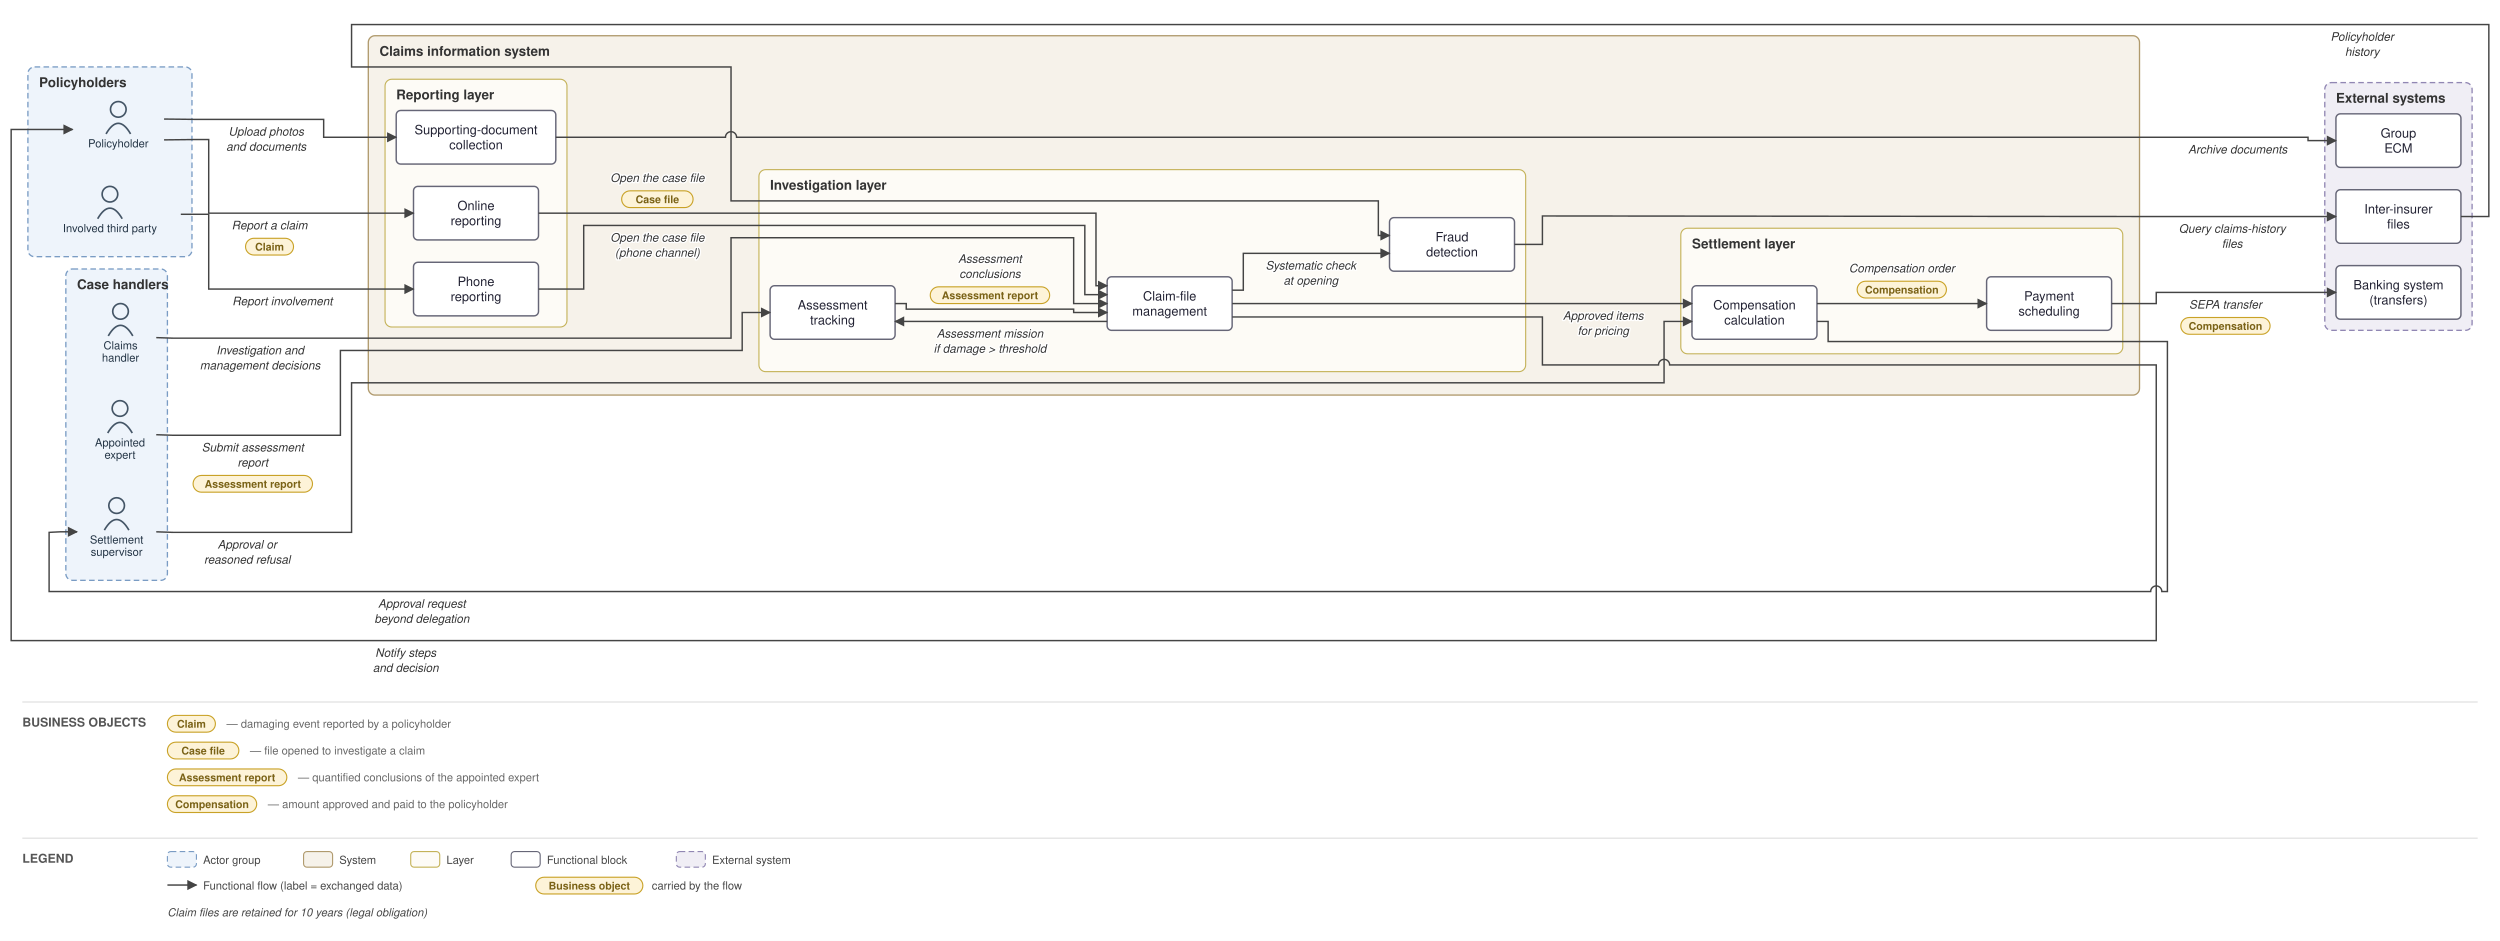
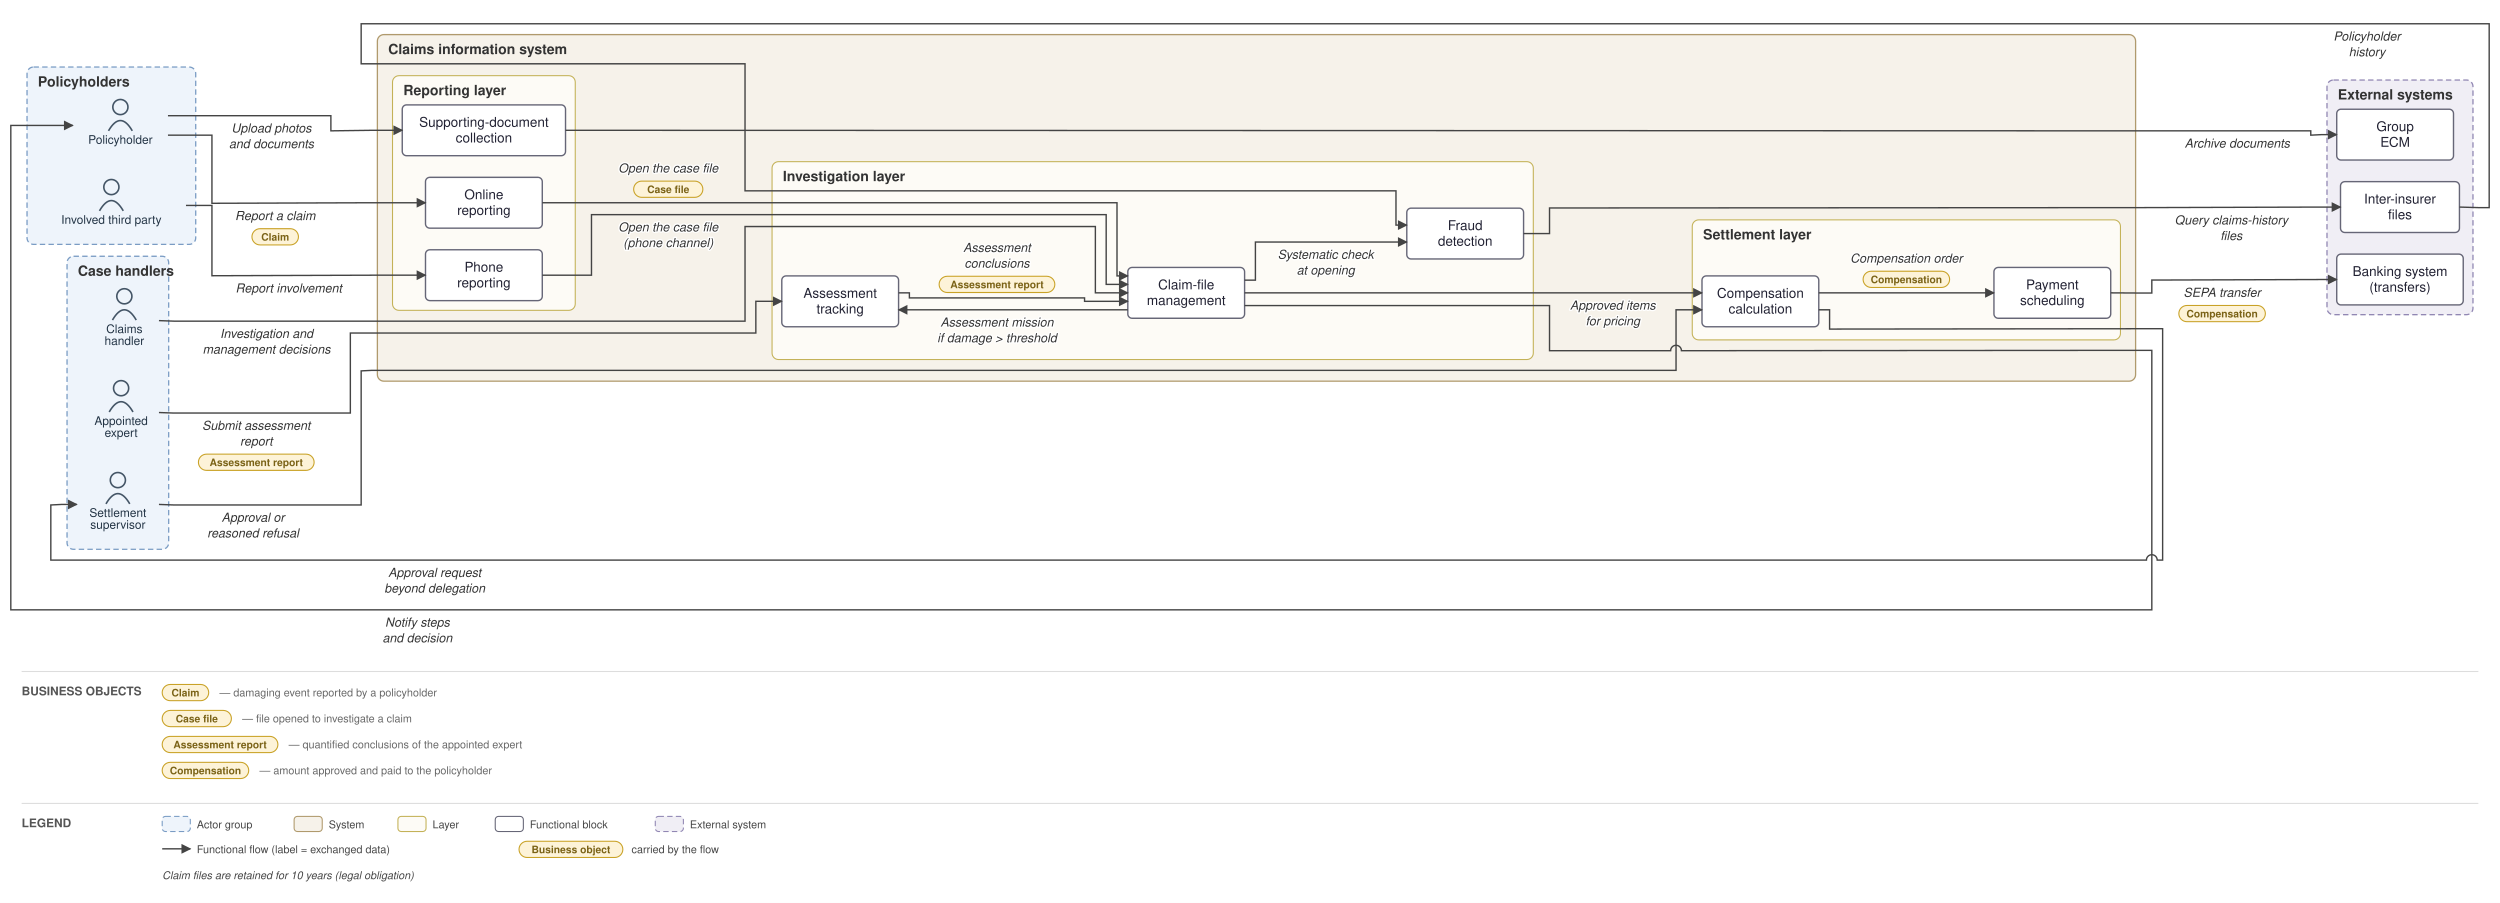
- <svg xmlns="http://www.w3.org/2000/svg" viewBox="0 0 2240 843" font-family="Helvetica,Arial,sans-serif">
+ <svg xmlns="http://www.w3.org/2000/svg" viewBox="0 0 2312 835" font-family="Helvetica,Arial,sans-serif">
  <defs>
    <marker id="arr" viewBox="0 0 10 10" refX="9" refY="5" markerWidth="7" markerHeight="7" orient="auto-start-reverse">
      <path d="M0,0 L10,5 L0,10 z" fill="#444444" />
    </marker>
  </defs>
-   <rect width="2240" height="843" fill="white" />
-   <rect x="25" y="60" width="147" height="170" rx="6" fill="#eef4fb" stroke="#7a9cc4" stroke-width="1.2" stroke-dasharray="5 3" />
-   <text x="35" y="78" font-size="12" font-weight="bold" fill="#333">Policyholders</text>
-   <rect x="59" y="241" width="91" height="279" rx="6" fill="#eef4fb" stroke="#7a9cc4" stroke-width="1.2" stroke-dasharray="5 3" />
-   <text x="69" y="259" font-size="12" font-weight="bold" fill="#333">Case handlers</text>
-   <rect x="330" y="32" width="1587" height="322" rx="6" fill="#f6f2ea" stroke="#b09a6d" stroke-width="1.2" />
-   <text x="340" y="50" font-size="12" font-weight="bold" fill="#333">Claims information system</text>
-   <rect x="345" y="71" width="163" height="222" rx="6" fill="#fdfbf6" stroke="#c4b258" stroke-width="1" />
-   <text x="355" y="89" font-size="12" font-weight="bold" fill="#333">Reporting layer</text>
-   <rect x="680" y="152" width="687" height="181" rx="6" fill="#fdfbf6" stroke="#c4b258" stroke-width="1" />
-   <text x="690" y="170" font-size="12" font-weight="bold" fill="#333">Investigation layer</text>
-   <rect x="1506" y="204.5" width="396" height="112.5" rx="6" fill="#fdfbf6" stroke="#c4b258" stroke-width="1" />
-   <text x="1516" y="222.5" font-size="12" font-weight="bold" fill="#333">Settlement layer</text>
-   <rect x="2083" y="74" width="132" height="222" rx="6" fill="#f0eef5" stroke="#9187b3" stroke-width="1.2" stroke-dasharray="5 3" />
-   <text x="2093" y="92" font-size="12" font-weight="bold" fill="#333">External systems</text>
-   <circle cx="106" cy="98" r="7" fill="none" stroke="#445566" stroke-width="1.5" />
-   <path d="M 95 120 q 11 -19 22 0" fill="none" stroke="#445566" stroke-width="1.5" />
-   <text x="106" y="132" font-size="10" text-anchor="middle" fill="#223344">Policyholder</text>
-   <circle cx="98.5" cy="174" r="7" fill="none" stroke="#445566" stroke-width="1.5" />
-   <path d="M 87.5 196 q 11 -19 22 0" fill="none" stroke="#445566" stroke-width="1.5" />
-   <text x="98.5" y="208" font-size="10" text-anchor="middle" fill="#223344">Involved third party</text>
-   <circle cx="108" cy="279" r="7" fill="none" stroke="#445566" stroke-width="1.5" />
-   <path d="M 97 301 q 11 -19 22 0" fill="none" stroke="#445566" stroke-width="1.5" />
-   <text x="108" y="313" font-size="10" text-anchor="middle" fill="#223344">Claims</text>
-   <text x="108" y="324" font-size="10" text-anchor="middle" fill="#223344">handler</text>
-   <circle cx="107.5" cy="366" r="7" fill="none" stroke="#445566" stroke-width="1.5" />
-   <path d="M 96.5 388 q 11 -19 22 0" fill="none" stroke="#445566" stroke-width="1.5" />
-   <text x="107.5" y="400" font-size="10" text-anchor="middle" fill="#223344">Appointed</text>
-   <text x="107.5" y="411" font-size="10" text-anchor="middle" fill="#223344">expert</text>
-   <circle cx="104.5" cy="453" r="7" fill="none" stroke="#445566" stroke-width="1.5" />
-   <path d="M 93.5 475 q 11 -19 22 0" fill="none" stroke="#445566" stroke-width="1.5" />
-   <text x="104.5" y="487" font-size="10" text-anchor="middle" fill="#223344">Settlement</text>
-   <text x="104.5" y="498" font-size="10" text-anchor="middle" fill="#223344">supervisor</text>
-   <rect x="370.5" y="167" width="112" height="48" rx="4" fill="#ffffff" stroke="#666677" stroke-width="1.3" />
-   <text x="426.5" y="188.25" font-size="11.5" text-anchor="middle" fill="#222233">Online</text>
-   <text x="426.5" y="201.75" font-size="11.5" text-anchor="middle" fill="#222233">reporting</text>
-   <rect x="370.5" y="235" width="112" height="48" rx="4" fill="#ffffff" stroke="#666677" stroke-width="1.3" />
-   <text x="426.5" y="256.25" font-size="11.5" text-anchor="middle" fill="#222233">Phone</text>
-   <text x="426.5" y="269.75" font-size="11.5" text-anchor="middle" fill="#222233">reporting</text>
-   <rect x="355" y="99" width="143" height="48" rx="4" fill="#ffffff" stroke="#666677" stroke-width="1.3" />
-   <text x="426.5" y="120.25" font-size="11.5" text-anchor="middle" fill="#222233">Supporting-document</text>
-   <text x="426.5" y="133.75" font-size="11.5" text-anchor="middle" fill="#222233">collection</text>
-   <rect x="992" y="248" width="112" height="48" rx="4" fill="#ffffff" stroke="#666677" stroke-width="1.3" />
-   <text x="1048" y="269.25" font-size="11.5" text-anchor="middle" fill="#222233">Claim-file</text>
-   <text x="1048" y="282.75" font-size="11.5" text-anchor="middle" fill="#222233">management</text>
-   <rect x="690" y="256" width="112" height="48" rx="4" fill="#ffffff" stroke="#666677" stroke-width="1.3" />
-   <text x="746" y="277.25" font-size="11.5" text-anchor="middle" fill="#222233">Assessment</text>
-   <text x="746" y="290.75" font-size="11.5" text-anchor="middle" fill="#222233">tracking</text>
-   <rect x="1245" y="195" width="112" height="48" rx="4" fill="#ffffff" stroke="#666677" stroke-width="1.3" />
-   <text x="1301" y="216.25" font-size="11.5" text-anchor="middle" fill="#222233">Fraud</text>
-   <text x="1301" y="229.75" font-size="11.5" text-anchor="middle" fill="#222233">detection</text>
-   <rect x="1516" y="256" width="112" height="48" rx="4" fill="#ffffff" stroke="#666677" stroke-width="1.3" />
-   <text x="1572" y="277.25" font-size="11.5" text-anchor="middle" fill="#222233">Compensation</text>
-   <text x="1572" y="290.75" font-size="11.5" text-anchor="middle" fill="#222233">calculation</text>
-   <rect x="1780" y="248" width="112" height="48" rx="4" fill="#ffffff" stroke="#666677" stroke-width="1.3" />
-   <text x="1836" y="269.25" font-size="11.5" text-anchor="middle" fill="#222233">Payment</text>
-   <text x="1836" y="282.75" font-size="11.5" text-anchor="middle" fill="#222233">scheduling</text>
-   <rect x="2093" y="238" width="112" height="48" rx="4" fill="#ffffff" stroke="#666677" stroke-width="1.3" />
-   <text x="2149" y="259.25" font-size="11.5" text-anchor="middle" fill="#222233">Banking system</text>
-   <text x="2149" y="272.75" font-size="11.5" text-anchor="middle" fill="#222233">(transfers)</text>
-   <rect x="2093" y="170" width="112" height="48" rx="4" fill="#ffffff" stroke="#666677" stroke-width="1.3" />
-   <text x="2149" y="191.25" font-size="11.5" text-anchor="middle" fill="#222233">Inter-insurer</text>
-   <text x="2149" y="204.75" font-size="11.5" text-anchor="middle" fill="#222233">files</text>
-   <rect x="2093" y="102" width="112" height="48" rx="4" fill="#ffffff" stroke="#666677" stroke-width="1.3" />
-   <text x="2149" y="123.25" font-size="11.5" text-anchor="middle" fill="#222233">Group</text>
-   <text x="2149" y="136.75" font-size="11.5" text-anchor="middle" fill="#222233">ECM</text>
-   <path d="M 147 125.333 L 177 125 L 187 125 L 187 191 L 370.5 191" fill="none" stroke="#444444" stroke-width="1.3" marker-end="url(#arr)" />
-   <text x="241.5" y="205.5" font-size="10.5" text-anchor="middle" fill="#333" font-style="italic" stroke="white" stroke-width="2.5" paint-order="stroke" stroke-linejoin="round">Report a claim</text>
-   <rect x="220" y="213.5" width="43" height="15" rx="7.5" fill="#fdf3d8" stroke="#c9a227" stroke-width="1" />
-   <text x="241.5" y="224.5" font-size="9.5" text-anchor="middle" fill="#7a6216" font-weight="bold">Claim</text>
-   <path d="M 162 192 L 187 192 L 187 259 L 370.5 259" fill="none" stroke="#444444" stroke-width="1.3" marker-end="url(#arr)" />
-   <text x="253" y="273.5" font-size="10.5" text-anchor="middle" fill="#333" font-style="italic" stroke="white" stroke-width="2.5" paint-order="stroke" stroke-linejoin="round">Report involvement</text>
-   <path d="M 147 106.667 L 177 107 L 290 107 L 290 123 L 355 123" fill="none" stroke="#444444" stroke-width="1.3" marker-end="url(#arr)" />
-   <text x="238.5" y="121.5" font-size="10.5" text-anchor="middle" fill="#333" font-style="italic" stroke="white" stroke-width="2.5" paint-order="stroke" stroke-linejoin="round">Upload photos</text>
-   <text x="238.5" y="135" font-size="10.5" text-anchor="middle" fill="#333" font-style="italic" stroke="white" stroke-width="2.5" paint-order="stroke" stroke-linejoin="round">and documents</text>
-   <path d="M 498 123 L 650 123 A 5 5 0 0 1 660 123 L 2068 123 L 2068 126 L 2093 126" fill="none" stroke="#444444" stroke-width="1.3" marker-end="url(#arr)" />
-   <text x="2005" y="137.5" font-size="10.5" text-anchor="middle" fill="#333" font-style="italic" stroke="white" stroke-width="2.5" paint-order="stroke" stroke-linejoin="round">Archive documents</text>
-   <path d="M 482.5 191 L 982 191 L 982 256 L 992 256" fill="none" stroke="#444444" stroke-width="1.3" marker-end="url(#arr)" />
-   <text x="589" y="163" font-size="10.5" text-anchor="middle" fill="#333" font-style="italic" stroke="white" stroke-width="2.5" paint-order="stroke" stroke-linejoin="round">Open the case file</text>
-   <rect x="557" y="171" width="64" height="15" rx="7.5" fill="#fdf3d8" stroke="#c9a227" stroke-width="1" />
-   <text x="589" y="182" font-size="9.5" text-anchor="middle" fill="#7a6216" font-weight="bold">Case file</text>
-   <path d="M 482.5 259 L 523 259 L 523 202 L 972 202 L 972 264 L 992 264" fill="none" stroke="#444444" stroke-width="1.3" marker-end="url(#arr)" />
-   <text x="589" y="216.5" font-size="10.5" text-anchor="middle" fill="#333" font-style="italic" stroke="white" stroke-width="2.5" paint-order="stroke" stroke-linejoin="round">Open the case file</text>
-   <text x="589" y="230" font-size="10.5" text-anchor="middle" fill="#333" font-style="italic" stroke="white" stroke-width="2.5" paint-order="stroke" stroke-linejoin="round">(phone channel)</text>
-   <path d="M 1104 260 L 1114 260 L 1114 227 L 1245 227" fill="none" stroke="#444444" stroke-width="1.3" marker-end="url(#arr)" />
-   <text x="1174.5" y="241.5" font-size="10.5" text-anchor="middle" fill="#333" font-style="italic" stroke="white" stroke-width="2.5" paint-order="stroke" stroke-linejoin="round">Systematic check</text>
-   <text x="1174.5" y="255" font-size="10.5" text-anchor="middle" fill="#333" font-style="italic" stroke="white" stroke-width="2.5" paint-order="stroke" stroke-linejoin="round">at opening</text>
-   <path d="M 1357 219 L 1382 219 L 1382 193.5 L 1922 194 L 2093 194" fill="none" stroke="#444444" stroke-width="1.3" marker-end="url(#arr)" />
-   <text x="2000" y="208.5" font-size="10.5" text-anchor="middle" fill="#333" font-style="italic" stroke="white" stroke-width="2.5" paint-order="stroke" stroke-linejoin="round">Query claims-history</text>
-   <text x="2000" y="222" font-size="10.5" text-anchor="middle" fill="#333" font-style="italic" stroke="white" stroke-width="2.5" paint-order="stroke" stroke-linejoin="round">files</text>
-   <path d="M 2205 194 L 2230 194 L 2230 22 L 315 22 L 315 60 L 655 60 L 655 180 L 1235 180 L 1235 211 L 1245 211" fill="none" stroke="#444444" stroke-width="1.3" marker-end="url(#arr)" />
-   <text x="2116.5" y="36.5" font-size="10.5" text-anchor="middle" fill="#333" font-style="italic" stroke="white" stroke-width="2.5" paint-order="stroke" stroke-linejoin="round">Policyholder</text>
-   <text x="2116.5" y="50" font-size="10.5" text-anchor="middle" fill="#333" font-style="italic" stroke="white" stroke-width="2.5" paint-order="stroke" stroke-linejoin="round">history</text>
-   <path d="M 992 288 L 802 288" fill="none" stroke="#444444" stroke-width="1.3" marker-end="url(#arr)" />
-   <text x="887" y="302.5" font-size="10.5" text-anchor="middle" fill="#333" font-style="italic" stroke="white" stroke-width="2.5" paint-order="stroke" stroke-linejoin="round">Assessment mission</text>
-   <text x="887" y="316" font-size="10.5" text-anchor="middle" fill="#333" font-style="italic" stroke="white" stroke-width="2.5" paint-order="stroke" stroke-linejoin="round">if damage &gt; threshold</text>
-   <path d="M 140 389.5 L 155 390 L 305 390 L 305 314 L 665 314 L 665 280 L 690 280" fill="none" stroke="#444444" stroke-width="1.3" marker-end="url(#arr)" />
-   <text x="226.5" y="404.5" font-size="10.5" text-anchor="middle" fill="#333" font-style="italic" stroke="white" stroke-width="2.5" paint-order="stroke" stroke-linejoin="round">Submit assessment</text>
-   <text x="226.5" y="418" font-size="10.5" text-anchor="middle" fill="#333" font-style="italic" stroke="white" stroke-width="2.5" paint-order="stroke" stroke-linejoin="round">report</text>
-   <rect x="173" y="426" width="107" height="15" rx="7.5" fill="#fdf3d8" stroke="#c9a227" stroke-width="1" />
-   <text x="226.5" y="437" font-size="9.5" text-anchor="middle" fill="#7a6216" font-weight="bold">Assessment report</text>
-   <path d="M 802 272 L 812 272 L 812 277 L 962 277 L 962 280 L 992 280" fill="none" stroke="#444444" stroke-width="1.3" marker-end="url(#arr)" />
-   <text x="887" y="235.5" font-size="10.5" text-anchor="middle" fill="#333" font-style="italic" stroke="white" stroke-width="2.5" paint-order="stroke" stroke-linejoin="round">Assessment</text>
-   <text x="887" y="249" font-size="10.5" text-anchor="middle" fill="#333" font-style="italic" stroke="white" stroke-width="2.5" paint-order="stroke" stroke-linejoin="round">conclusions</text>
-   <rect x="833.5" y="257" width="107" height="15" rx="7.5" fill="#fdf3d8" stroke="#c9a227" stroke-width="1" />
-   <text x="887" y="268" font-size="9.5" text-anchor="middle" fill="#7a6216" font-weight="bold">Assessment report</text>
-   <path d="M 140 302.5 L 155 303 L 655 303 L 655 213 L 962 213 L 962 272 L 992 272" fill="none" stroke="#444444" stroke-width="1.3" marker-end="url(#arr)" />
-   <text x="233" y="317.5" font-size="10.5" text-anchor="middle" fill="#333" font-style="italic" stroke="white" stroke-width="2.5" paint-order="stroke" stroke-linejoin="round">Investigation and</text>
-   <text x="233" y="331" font-size="10.5" text-anchor="middle" fill="#333" font-style="italic" stroke="white" stroke-width="2.5" paint-order="stroke" stroke-linejoin="round">management decisions</text>
-   <path d="M 1104 272 L 1516 272" fill="none" stroke="#444444" stroke-width="1.3" marker-end="url(#arr)" />
-   <text x="1436.5" y="286.5" font-size="10.5" text-anchor="middle" fill="#333" font-style="italic" stroke="white" stroke-width="2.5" paint-order="stroke" stroke-linejoin="round">Approved items</text>
-   <text x="1436.5" y="300" font-size="10.5" text-anchor="middle" fill="#333" font-style="italic" stroke="white" stroke-width="2.5" paint-order="stroke" stroke-linejoin="round">for pricing</text>
-   <path d="M 1628 288 L 1638 288 L 1638 306 L 1942 306 L 1942 530 L 1937 530 A 5 5 0 0 0 1927 530 L 44 530 L 44 477 L 54 476.5 L 69 476.5" fill="none" stroke="#444444" stroke-width="1.3" marker-end="url(#arr)" />
-   <text x="378" y="544.5" font-size="10.5" text-anchor="middle" fill="#333" font-style="italic" stroke="white" stroke-width="2.5" paint-order="stroke" stroke-linejoin="round">Approval request</text>
-   <text x="378" y="558" font-size="10.5" text-anchor="middle" fill="#333" font-style="italic" stroke="white" stroke-width="2.5" paint-order="stroke" stroke-linejoin="round">beyond delegation</text>
-   <path d="M 140 476.5 L 155 477 L 315 477 L 315 343 L 1491 343 L 1491 288 L 1516 288" fill="none" stroke="#444444" stroke-width="1.3" marker-end="url(#arr)" />
-   <text x="221.5" y="491.5" font-size="10.5" text-anchor="middle" fill="#333" font-style="italic" stroke="white" stroke-width="2.5" paint-order="stroke" stroke-linejoin="round">Approval or</text>
-   <text x="221.5" y="505" font-size="10.5" text-anchor="middle" fill="#333" font-style="italic" stroke="white" stroke-width="2.5" paint-order="stroke" stroke-linejoin="round">reasoned refusal</text>
-   <path d="M 1628 272 L 1780 272" fill="none" stroke="#444444" stroke-width="1.3" marker-end="url(#arr)" />
-   <text x="1704" y="244" font-size="10.5" text-anchor="middle" fill="#333" font-style="italic" stroke="white" stroke-width="2.5" paint-order="stroke" stroke-linejoin="round">Compensation order</text>
-   <rect x="1664" y="252" width="80" height="15" rx="7.5" fill="#fdf3d8" stroke="#c9a227" stroke-width="1" />
-   <text x="1704" y="263" font-size="9.5" text-anchor="middle" fill="#7a6216" font-weight="bold">Compensation</text>
-   <path d="M 1892 272 L 1932 272 L 1932 262 L 2093 262" fill="none" stroke="#444444" stroke-width="1.3" marker-end="url(#arr)" />
-   <text x="1994" y="276.5" font-size="10.5" text-anchor="middle" fill="#333" font-style="italic" stroke="white" stroke-width="2.5" paint-order="stroke" stroke-linejoin="round">SEPA transfer</text>
-   <rect x="1954" y="284.5" width="80" height="15" rx="7.5" fill="#fdf3d8" stroke="#c9a227" stroke-width="1" />
-   <text x="1994" y="295.5" font-size="9.5" text-anchor="middle" fill="#7a6216" font-weight="bold">Compensation</text>
-   <path d="M 1104 284 L 1382 284 L 1382 327 L 1486 327 A 5 5 0 0 1 1496 327 L 1932 327 L 1932 574 L 10 574 L 10 116 L 65 116" fill="none" stroke="#444444" stroke-width="1.3" marker-end="url(#arr)" />
-   <text x="363.5" y="588.5" font-size="10.5" text-anchor="middle" fill="#333" font-style="italic" stroke="white" stroke-width="2.5" paint-order="stroke" stroke-linejoin="round">Notify steps</text>
-   <text x="363.5" y="602" font-size="10.5" text-anchor="middle" fill="#333" font-style="italic" stroke="white" stroke-width="2.5" paint-order="stroke" stroke-linejoin="round">and decision</text>
-   <line x1="20" y1="629" x2="2220" y2="629" stroke="#ddd" stroke-width="1" />
-   <text x="20" y="651" font-size="11" font-weight="bold" fill="#555">BUSINESS OBJECTS</text>
-   <rect x="150" y="641" width="43" height="15" rx="7.5" fill="#fdf3d8" stroke="#c9a227" />
-   <text x="171.5" y="652" font-size="9.5" text-anchor="middle" fill="#7a6216" font-weight="bold">Claim</text>
-   <text x="203" y="652" font-size="10" fill="#666">— damaging event reported by a policyholder</text>
-   <rect x="150" y="665" width="64" height="15" rx="7.5" fill="#fdf3d8" stroke="#c9a227" />
-   <text x="182" y="676" font-size="9.5" text-anchor="middle" fill="#7a6216" font-weight="bold">Case file</text>
-   <text x="224" y="676" font-size="10" fill="#666">— file opened to investigate a claim</text>
-   <rect x="150" y="689" width="107" height="15" rx="7.5" fill="#fdf3d8" stroke="#c9a227" />
-   <text x="203.5" y="700" font-size="9.5" text-anchor="middle" fill="#7a6216" font-weight="bold">Assessment report</text>
-   <text x="267" y="700" font-size="10" fill="#666">— quantified conclusions of the appointed expert</text>
-   <rect x="150" y="713" width="80" height="15" rx="7.5" fill="#fdf3d8" stroke="#c9a227" />
-   <text x="190" y="724" font-size="9.5" text-anchor="middle" fill="#7a6216" font-weight="bold">Compensation</text>
-   <text x="240" y="724" font-size="10" fill="#666">— amount approved and paid to the policyholder</text>
-   <line x1="20" y1="751" x2="2220" y2="751" stroke="#ddd" stroke-width="1" />
-   <text x="20" y="773" font-size="11" font-weight="bold" fill="#555">LEGEND</text>
-   <rect x="150" y="763" width="26" height="14" rx="3" fill="#eef4fb" stroke="#7a9cc4" stroke-dasharray="5 3" />
-   <text x="182" y="774" font-size="10" fill="#444">Actor group</text>
-   <rect x="272" y="763" width="26" height="14" rx="3" fill="#f6f2ea" stroke="#b09a6d" />
-   <text x="304" y="774" font-size="10" fill="#444">System</text>
-   <rect x="368" y="763" width="26" height="14" rx="3" fill="#fdfbf6" stroke="#c4b258" />
-   <text x="400" y="774" font-size="10" fill="#444">Layer</text>
-   <rect x="458" y="763" width="26" height="14" rx="3" fill="#ffffff" stroke="#666677" />
-   <text x="490" y="774" font-size="10" fill="#444">Functional block</text>
-   <rect x="606" y="763" width="26" height="14" rx="3" fill="#f0eef5" stroke="#9187b3" stroke-dasharray="5 3" />
-   <text x="638" y="774" font-size="10" fill="#444">External system</text>
-   <line x1="150" y1="793" x2="176" y2="793" stroke="#444444" stroke-width="1.3" marker-end="url(#arr)" />
-   <text x="182" y="797" font-size="10" fill="#444">Functional flow (label = exchanged data)</text>
-   <rect x="480" y="786" width="96" height="15" rx="7.5" fill="#fdf3d8" stroke="#c9a227" />
-   <text x="528" y="797" font-size="9.5" text-anchor="middle" fill="#7a6216" font-weight="bold">Business object</text>
-   <text x="584" y="797" font-size="10" fill="#444">carried by the flow</text>
-   <text x="150" y="821" font-size="10" fill="#444" font-style="italic">Claim files are retained for 10 years (legal obligation)</text>
+   <rect width="2312" height="835" fill="white" />
+   <rect x="25" y="62" width="156" height="164" rx="6" fill="#eef4fb" stroke="#7a9cc4" stroke-width="1.2" stroke-dasharray="5 3" />
+   <text x="35" y="80" font-size="13" font-weight="bold" fill="#333">Policyholders</text>
+   <rect x="62" y="237" width="94" height="271" rx="6" fill="#eef4fb" stroke="#7a9cc4" stroke-width="1.2" stroke-dasharray="5 3" />
+   <text x="72" y="255" font-size="13" font-weight="bold" fill="#333">Case handlers</text>
+   <rect x="349" y="32" width="1626" height="320.5" rx="6" fill="#f6f2ea" stroke="#b09a6d" stroke-width="1.2" />
+   <text x="359" y="50" font-size="13" font-weight="bold" fill="#333">Claims information system</text>
+   <rect x="363" y="70" width="169" height="217" rx="6" fill="#fdfbf6" stroke="#c4b258" stroke-width="1" />
+   <text x="373" y="88" font-size="13" font-weight="bold" fill="#333">Reporting layer</text>
+   <rect x="714" y="149.5" width="704" height="183" rx="6" fill="#fdfbf6" stroke="#c4b258" stroke-width="1" />
+   <text x="724" y="167.5" font-size="13" font-weight="bold" fill="#333">Investigation layer</text>
+   <rect x="1565" y="203.333" width="396" height="111" rx="6" fill="#fdfbf6" stroke="#c4b258" stroke-width="1" />
+   <text x="1575" y="221.333" font-size="13" font-weight="bold" fill="#333">Settlement layer</text>
+   <rect x="2152" y="74" width="135" height="217" rx="6" fill="#f0eef5" stroke="#9187b3" stroke-width="1.2" stroke-dasharray="5 3" />
+   <text x="2162" y="92" font-size="13" font-weight="bold" fill="#333">External systems</text>
+   <circle cx="111.333" cy="99" r="7" fill="none" stroke="#445566" stroke-width="1.5" />
+   <path d="M 100.333 121 q 11 -19 22 0" fill="none" stroke="#445566" stroke-width="1.5" />
+   <text x="111.333" y="133" font-size="11" text-anchor="middle" fill="#223344">Policyholder</text>
+   <circle cx="103" cy="173" r="7" fill="none" stroke="#445566" stroke-width="1.5" />
+   <path d="M 92 195 q 11 -19 22 0" fill="none" stroke="#445566" stroke-width="1.5" />
+   <text x="103" y="207" font-size="11" text-anchor="middle" fill="#223344">Involved third party</text>
+   <circle cx="115" cy="274" r="7" fill="none" stroke="#445566" stroke-width="1.5" />
+   <path d="M 104 296 q 11 -19 22 0" fill="none" stroke="#445566" stroke-width="1.5" />
+   <text x="115" y="308" font-size="11" text-anchor="middle" fill="#223344">Claims</text>
+   <text x="115" y="319" font-size="11" text-anchor="middle" fill="#223344">handler</text>
+   <circle cx="112" cy="359" r="7" fill="none" stroke="#445566" stroke-width="1.5" />
+   <path d="M 101 381 q 11 -19 22 0" fill="none" stroke="#445566" stroke-width="1.5" />
+   <text x="112" y="393" font-size="11" text-anchor="middle" fill="#223344">Appointed</text>
+   <text x="112" y="404" font-size="11" text-anchor="middle" fill="#223344">expert</text>
+   <circle cx="109" cy="444" r="7" fill="none" stroke="#445566" stroke-width="1.5" />
+   <path d="M 98 466 q 11 -19 22 0" fill="none" stroke="#445566" stroke-width="1.5" />
+   <text x="109" y="478" font-size="11" text-anchor="middle" fill="#223344">Settlement</text>
+   <text x="109" y="489" font-size="11" text-anchor="middle" fill="#223344">supervisor</text>
+   <rect x="393.5" y="164" width="108" height="47" rx="4" fill="#ffffff" stroke="#666677" stroke-width="1.3" />
+   <text x="447.5" y="184.25" font-size="12.5" text-anchor="middle" fill="#222233">Online</text>
+   <text x="447.5" y="198.75" font-size="12.5" text-anchor="middle" fill="#222233">reporting</text>
+   <rect x="393.5" y="231" width="108" height="47" rx="4" fill="#ffffff" stroke="#666677" stroke-width="1.3" />
+   <text x="447.5" y="251.25" font-size="12.5" text-anchor="middle" fill="#222233">Phone</text>
+   <text x="447.5" y="265.75" font-size="12.5" text-anchor="middle" fill="#222233">reporting</text>
+   <rect x="372" y="97" width="151" height="47" rx="4" fill="#ffffff" stroke="#666677" stroke-width="1.3" />
+   <text x="447.5" y="117.25" font-size="12.5" text-anchor="middle" fill="#222233">Supporting-document</text>
+   <text x="447.5" y="131.75" font-size="12.5" text-anchor="middle" fill="#222233">collection</text>
+   <rect x="1043" y="247.333" width="108" height="47" rx="4" fill="#ffffff" stroke="#666677" stroke-width="1.3" />
+   <text x="1097" y="267.583" font-size="12.5" text-anchor="middle" fill="#222233">Claim-file</text>
+   <text x="1097" y="282.083" font-size="12.5" text-anchor="middle" fill="#222233">management</text>
+   <rect x="723" y="255.167" width="108" height="47" rx="4" fill="#ffffff" stroke="#666677" stroke-width="1.3" />
+   <text x="777" y="275.417" font-size="12.5" text-anchor="middle" fill="#222233">Assessment</text>
+   <text x="777" y="289.917" font-size="12.5" text-anchor="middle" fill="#222233">tracking</text>
+   <rect x="1301" y="192.5" width="108" height="47" rx="4" fill="#ffffff" stroke="#666677" stroke-width="1.3" />
+   <text x="1355" y="212.75" font-size="12.5" text-anchor="middle" fill="#222233">Fraud</text>
+   <text x="1355" y="227.25" font-size="12.5" text-anchor="middle" fill="#222233">detection</text>
+   <rect x="1574" y="255.167" width="108" height="47" rx="4" fill="#ffffff" stroke="#666677" stroke-width="1.3" />
+   <text x="1628" y="275.417" font-size="12.5" text-anchor="middle" fill="#222233">Compensation</text>
+   <text x="1628" y="289.917" font-size="12.5" text-anchor="middle" fill="#222233">calculation</text>
+   <rect x="1844" y="247.333" width="108" height="47" rx="4" fill="#ffffff" stroke="#666677" stroke-width="1.3" />
+   <text x="1898" y="267.583" font-size="12.5" text-anchor="middle" fill="#222233">Payment</text>
+   <text x="1898" y="282.083" font-size="12.5" text-anchor="middle" fill="#222233">scheduling</text>
+   <rect x="2161" y="235" width="117" height="47" rx="4" fill="#ffffff" stroke="#666677" stroke-width="1.3" />
+   <text x="2219.5" y="255.25" font-size="12.5" text-anchor="middle" fill="#222233">Banking system</text>
+   <text x="2219.5" y="269.75" font-size="12.5" text-anchor="middle" fill="#222233">(transfers)</text>
+   <rect x="2164.5" y="168" width="110" height="47" rx="4" fill="#ffffff" stroke="#666677" stroke-width="1.3" />
+   <text x="2219.5" y="188.25" font-size="12.5" text-anchor="middle" fill="#222233">Inter-insurer</text>
+   <text x="2219.5" y="202.75" font-size="12.5" text-anchor="middle" fill="#222233">files</text>
+   <rect x="2161" y="101" width="108" height="47" rx="4" fill="#ffffff" stroke="#666677" stroke-width="1.3" />
+   <text x="2215" y="121.25" font-size="12.5" text-anchor="middle" fill="#222233">Group</text>
+   <text x="2215" y="135.75" font-size="12.5" text-anchor="middle" fill="#222233">ECM</text>
+   <path d="M 155.333 125 L 196 125 L 196 188 L 344 187.5 L 393.5 187.5" fill="none" stroke="#444444" stroke-width="1.3" marker-end="url(#arr)" />
+   <text x="254.5" y="203.5" font-size="11.5" text-anchor="middle" fill="#333" font-style="italic" stroke="white" stroke-width="2.5" paint-order="stroke" stroke-linejoin="round">Report a claim</text>
+   <rect x="233" y="211.5" width="43" height="15" rx="7.5" fill="#fdf3d8" stroke="#c9a227" stroke-width="1" />
+   <text x="254.5" y="222.5" font-size="9.5" text-anchor="middle" fill="#7a6216" font-weight="bold">Claim</text>
+   <path d="M 172 190 L 196 190 L 196 255 L 344 254.5 L 393.5 254.5" fill="none" stroke="#444444" stroke-width="1.3" marker-end="url(#arr)" />
+   <text x="267" y="270.5" font-size="11.5" text-anchor="middle" fill="#333" font-style="italic" stroke="white" stroke-width="2.5" paint-order="stroke" stroke-linejoin="round">Report involvement</text>
+   <path d="M 155.333 107 L 306 107 L 306 121 L 344 120.5 L 372 120.5" fill="none" stroke="#444444" stroke-width="1.3" marker-end="url(#arr)" />
+   <text x="251" y="122.5" font-size="11.5" text-anchor="middle" fill="#333" font-style="italic" stroke="white" stroke-width="2.5" paint-order="stroke" stroke-linejoin="round">Upload photos</text>
+   <text x="251" y="137" font-size="11.5" text-anchor="middle" fill="#333" font-style="italic" stroke="white" stroke-width="2.5" paint-order="stroke" stroke-linejoin="round">and documents</text>
+   <path d="M 523 120.5 L 1980 121 L 2137 121 L 2137 125 L 2147 124.5 L 2161 124.5" fill="none" stroke="#444444" stroke-width="1.3" marker-end="url(#arr)" />
+   <text x="2069" y="136.5" font-size="11.5" text-anchor="middle" fill="#333" font-style="italic" stroke="white" stroke-width="2.5" paint-order="stroke" stroke-linejoin="round">Archive documents</text>
+   <path d="M 501.5 187.5 L 1033 187.5 L 1033 255.167 L 1043 255.167" fill="none" stroke="#444444" stroke-width="1.3" marker-end="url(#arr)" />
+   <text x="618" y="159.5" font-size="11.5" text-anchor="middle" fill="#333" font-style="italic" stroke="white" stroke-width="2.5" paint-order="stroke" stroke-linejoin="round">Open the case file</text>
+   <rect x="586" y="167.5" width="64" height="15" rx="7.5" fill="#fdf3d8" stroke="#c9a227" stroke-width="1" />
+   <text x="618" y="178.5" font-size="9.5" text-anchor="middle" fill="#7a6216" font-weight="bold">Case file</text>
+   <path d="M 501.5 254.5 L 547 254.5 L 547 198.5 L 1023 198.5 L 1023 263 L 1043 263" fill="none" stroke="#444444" stroke-width="1.3" marker-end="url(#arr)" />
+   <text x="618" y="214" font-size="11.5" text-anchor="middle" fill="#333" font-style="italic" stroke="white" stroke-width="2.5" paint-order="stroke" stroke-linejoin="round">Open the case file</text>
+   <text x="618" y="228.5" font-size="11.5" text-anchor="middle" fill="#333" font-style="italic" stroke="white" stroke-width="2.5" paint-order="stroke" stroke-linejoin="round">(phone channel)</text>
+   <path d="M 1151 259.083 L 1161 259.083 L 1161 223.833 L 1301 223.833" fill="none" stroke="#444444" stroke-width="1.3" marker-end="url(#arr)" />
+   <text x="1226" y="239.333" font-size="11.5" text-anchor="middle" fill="#333" font-style="italic" stroke="white" stroke-width="2.5" paint-order="stroke" stroke-linejoin="round">Systematic check</text>
+   <text x="1226" y="253.833" font-size="11.5" text-anchor="middle" fill="#333" font-style="italic" stroke="white" stroke-width="2.5" paint-order="stroke" stroke-linejoin="round">at opening</text>
+   <path d="M 1409 216 L 1433 216 L 1433 192.333 L 1980 192 L 2147 191.5 L 2164.5 191.5" fill="none" stroke="#444444" stroke-width="1.3" marker-end="url(#arr)" />
+   <text x="2063.5" y="207.5" font-size="11.5" text-anchor="middle" fill="#333" font-style="italic" stroke="white" stroke-width="2.5" paint-order="stroke" stroke-linejoin="round">Query claims-history</text>
+   <text x="2063.5" y="222" font-size="11.5" text-anchor="middle" fill="#333" font-style="italic" stroke="white" stroke-width="2.5" paint-order="stroke" stroke-linejoin="round">files</text>
+   <path d="M 2274.5 191.5 L 2292 192 L 2302 192 L 2302 22 L 334 22 L 334 59 L 689 59 L 689 176.5 L 1291 176.5 L 1291 208.167 L 1301 208.167" fill="none" stroke="#444444" stroke-width="1.3" marker-end="url(#arr)" />
+   <text x="2189" y="37.5" font-size="11.5" text-anchor="middle" fill="#333" font-style="italic" stroke="white" stroke-width="2.5" paint-order="stroke" stroke-linejoin="round">Policyholder</text>
+   <text x="2189" y="52" font-size="11.5" text-anchor="middle" fill="#333" font-style="italic" stroke="white" stroke-width="2.5" paint-order="stroke" stroke-linejoin="round">history</text>
+   <path d="M 1043 286.5 L 831 286.5" fill="none" stroke="#444444" stroke-width="1.3" marker-end="url(#arr)" />
+   <text x="922" y="302" font-size="11.5" text-anchor="middle" fill="#333" font-style="italic" stroke="white" stroke-width="2.5" paint-order="stroke" stroke-linejoin="round">Assessment mission</text>
+   <text x="922" y="316.5" font-size="11.5" text-anchor="middle" fill="#333" font-style="italic" stroke="white" stroke-width="2.5" paint-order="stroke" stroke-linejoin="round">if damage &gt; threshold</text>
+   <path d="M 147 381.5 L 161 382 L 324 382 L 324 308 L 699 308 L 699 278.667 L 723 278.667" fill="none" stroke="#444444" stroke-width="1.3" marker-end="url(#arr)" />
+   <text x="237" y="397.5" font-size="11.5" text-anchor="middle" fill="#333" font-style="italic" stroke="white" stroke-width="2.5" paint-order="stroke" stroke-linejoin="round">Submit assessment</text>
+   <text x="237" y="412" font-size="11.5" text-anchor="middle" fill="#333" font-style="italic" stroke="white" stroke-width="2.5" paint-order="stroke" stroke-linejoin="round">report</text>
+   <rect x="183.5" y="420" width="107" height="15" rx="7.5" fill="#fdf3d8" stroke="#c9a227" stroke-width="1" />
+   <text x="237" y="431" font-size="9.5" text-anchor="middle" fill="#7a6216" font-weight="bold">Assessment report</text>
+   <path d="M 831 270.833 L 841 270.833 L 841 275.5 L 1003 275.5 L 1003 278.667 L 1043 278.667" fill="none" stroke="#444444" stroke-width="1.3" marker-end="url(#arr)" />
+   <text x="922" y="233" font-size="11.5" text-anchor="middle" fill="#333" font-style="italic" stroke="white" stroke-width="2.5" paint-order="stroke" stroke-linejoin="round">Assessment</text>
+   <text x="922" y="247.5" font-size="11.5" text-anchor="middle" fill="#333" font-style="italic" stroke="white" stroke-width="2.5" paint-order="stroke" stroke-linejoin="round">conclusions</text>
+   <rect x="868.5" y="255.5" width="107" height="15" rx="7.5" fill="#fdf3d8" stroke="#c9a227" stroke-width="1" />
+   <text x="922" y="266.5" font-size="9.5" text-anchor="middle" fill="#7a6216" font-weight="bold">Assessment report</text>
+   <path d="M 147 296.5 L 161 297 L 689 297 L 689 209.5 L 1013 209.5 L 1013 270.833 L 1043 270.833" fill="none" stroke="#444444" stroke-width="1.3" marker-end="url(#arr)" />
+   <text x="246.5" y="312.5" font-size="11.5" text-anchor="middle" fill="#333" font-style="italic" stroke="white" stroke-width="2.5" paint-order="stroke" stroke-linejoin="round">Investigation and</text>
+   <text x="246.5" y="327" font-size="11.5" text-anchor="middle" fill="#333" font-style="italic" stroke="white" stroke-width="2.5" paint-order="stroke" stroke-linejoin="round">management decisions</text>
+   <path d="M 1151 270.833 L 1574 270.833" fill="none" stroke="#444444" stroke-width="1.3" marker-end="url(#arr)" />
+   <text x="1491.5" y="286.333" font-size="11.5" text-anchor="middle" fill="#333" font-style="italic" stroke="white" stroke-width="2.5" paint-order="stroke" stroke-linejoin="round">Approved items</text>
+   <text x="1491.5" y="300.833" font-size="11.5" text-anchor="middle" fill="#333" font-style="italic" stroke="white" stroke-width="2.5" paint-order="stroke" stroke-linejoin="round">for pricing</text>
+   <path d="M 1682 286.5 L 1692 286.5 L 1692 304.333 L 1980 304 L 2000 304 L 2000 518 L 1995 518 A 5 5 0 0 0 1985 518 L 47 518 L 47 467 L 57 466.5 L 71 466.5" fill="none" stroke="#444444" stroke-width="1.3" marker-end="url(#arr)" />
+   <text x="402" y="533.5" font-size="11.5" text-anchor="middle" fill="#333" font-style="italic" stroke="white" stroke-width="2.5" paint-order="stroke" stroke-linejoin="round">Approval request</text>
+   <text x="402" y="548" font-size="11.5" text-anchor="middle" fill="#333" font-style="italic" stroke="white" stroke-width="2.5" paint-order="stroke" stroke-linejoin="round">beyond delegation</text>
+   <path d="M 147 466.5 L 161 467 L 334 467 L 334 343 L 344 342.5 L 1550 342.5 L 1550 286.5 L 1574 286.5" fill="none" stroke="#444444" stroke-width="1.3" marker-end="url(#arr)" />
+   <text x="234" y="482.5" font-size="11.5" text-anchor="middle" fill="#333" font-style="italic" stroke="white" stroke-width="2.5" paint-order="stroke" stroke-linejoin="round">Approval or</text>
+   <text x="234" y="497" font-size="11.5" text-anchor="middle" fill="#333" font-style="italic" stroke="white" stroke-width="2.5" paint-order="stroke" stroke-linejoin="round">reasoned refusal</text>
+   <path d="M 1682 270.833 L 1844 270.833" fill="none" stroke="#444444" stroke-width="1.3" marker-end="url(#arr)" />
+   <text x="1763" y="242.833" font-size="11.5" text-anchor="middle" fill="#333" font-style="italic" stroke="white" stroke-width="2.5" paint-order="stroke" stroke-linejoin="round">Compensation order</text>
+   <rect x="1723" y="250.833" width="80" height="15" rx="7.5" fill="#fdf3d8" stroke="#c9a227" stroke-width="1" />
+   <text x="1763" y="261.833" font-size="9.5" text-anchor="middle" fill="#7a6216" font-weight="bold">Compensation</text>
+   <path d="M 1952 270.833 L 1980 271 L 1990 271 L 1990 259 L 2147 258.5 L 2161 258.5" fill="none" stroke="#444444" stroke-width="1.3" marker-end="url(#arr)" />
+   <text x="2055" y="274.5" font-size="11.5" text-anchor="middle" fill="#333" font-style="italic" stroke="white" stroke-width="2.5" paint-order="stroke" stroke-linejoin="round">SEPA transfer</text>
+   <rect x="2015" y="282.5" width="80" height="15" rx="7.5" fill="#fdf3d8" stroke="#c9a227" stroke-width="1" />
+   <text x="2055" y="293.5" font-size="9.5" text-anchor="middle" fill="#7a6216" font-weight="bold">Compensation</text>
+   <path d="M 1151 282.583 L 1433 282.583 L 1433 324.333 L 1545 324.333 A 5 5 0 0 1 1555 324.333 L 1980 324 L 1990 324 L 1990 564 L 10 564 L 10 116 L 67.333 116" fill="none" stroke="#444444" stroke-width="1.3" marker-end="url(#arr)" />
+   <text x="386" y="579.5" font-size="11.5" text-anchor="middle" fill="#333" font-style="italic" stroke="white" stroke-width="2.5" paint-order="stroke" stroke-linejoin="round">Notify steps</text>
+   <text x="386" y="594" font-size="11.5" text-anchor="middle" fill="#333" font-style="italic" stroke="white" stroke-width="2.5" paint-order="stroke" stroke-linejoin="round">and decision</text>
+   <line x1="20" y1="621" x2="2292" y2="621" stroke="#ddd" stroke-width="1" />
+   <text x="20" y="643" font-size="11" font-weight="bold" fill="#555">BUSINESS OBJECTS</text>
+   <rect x="150" y="633" width="43" height="15" rx="7.5" fill="#fdf3d8" stroke="#c9a227" />
+   <text x="171.5" y="644" font-size="9.5" text-anchor="middle" fill="#7a6216" font-weight="bold">Claim</text>
+   <text x="203" y="644" font-size="10" fill="#666">— damaging event reported by a policyholder</text>
+   <rect x="150" y="657" width="64" height="15" rx="7.5" fill="#fdf3d8" stroke="#c9a227" />
+   <text x="182" y="668" font-size="9.5" text-anchor="middle" fill="#7a6216" font-weight="bold">Case file</text>
+   <text x="224" y="668" font-size="10" fill="#666">— file opened to investigate a claim</text>
+   <rect x="150" y="681" width="107" height="15" rx="7.5" fill="#fdf3d8" stroke="#c9a227" />
+   <text x="203.5" y="692" font-size="9.5" text-anchor="middle" fill="#7a6216" font-weight="bold">Assessment report</text>
+   <text x="267" y="692" font-size="10" fill="#666">— quantified conclusions of the appointed expert</text>
+   <rect x="150" y="705" width="80" height="15" rx="7.5" fill="#fdf3d8" stroke="#c9a227" />
+   <text x="190" y="716" font-size="9.5" text-anchor="middle" fill="#7a6216" font-weight="bold">Compensation</text>
+   <text x="240" y="716" font-size="10" fill="#666">— amount approved and paid to the policyholder</text>
+   <line x1="20" y1="743" x2="2292" y2="743" stroke="#ddd" stroke-width="1" />
+   <text x="20" y="765" font-size="11" font-weight="bold" fill="#555">LEGEND</text>
+   <rect x="150" y="755" width="26" height="14" rx="3" fill="#eef4fb" stroke="#7a9cc4" stroke-dasharray="5 3" />
+   <text x="182" y="766" font-size="10" fill="#444">Actor group</text>
+   <rect x="272" y="755" width="26" height="14" rx="3" fill="#f6f2ea" stroke="#b09a6d" />
+   <text x="304" y="766" font-size="10" fill="#444">System</text>
+   <rect x="368" y="755" width="26" height="14" rx="3" fill="#fdfbf6" stroke="#c4b258" />
+   <text x="400" y="766" font-size="10" fill="#444">Layer</text>
+   <rect x="458" y="755" width="26" height="14" rx="3" fill="#ffffff" stroke="#666677" />
+   <text x="490" y="766" font-size="10" fill="#444">Functional block</text>
+   <rect x="606" y="755" width="26" height="14" rx="3" fill="#f0eef5" stroke="#9187b3" stroke-dasharray="5 3" />
+   <text x="638" y="766" font-size="10" fill="#444">External system</text>
+   <line x1="150" y1="785" x2="176" y2="785" stroke="#444444" stroke-width="1.3" marker-end="url(#arr)" />
+   <text x="182" y="789" font-size="10" fill="#444">Functional flow (label = exchanged data)</text>
+   <rect x="480" y="778" width="96" height="15" rx="7.5" fill="#fdf3d8" stroke="#c9a227" />
+   <text x="528" y="789" font-size="9.5" text-anchor="middle" fill="#7a6216" font-weight="bold">Business object</text>
+   <text x="584" y="789" font-size="10" fill="#444">carried by the flow</text>
+   <text x="150" y="813" font-size="10" fill="#444" font-style="italic">Claim files are retained for 10 years (legal obligation)</text>
</svg>
